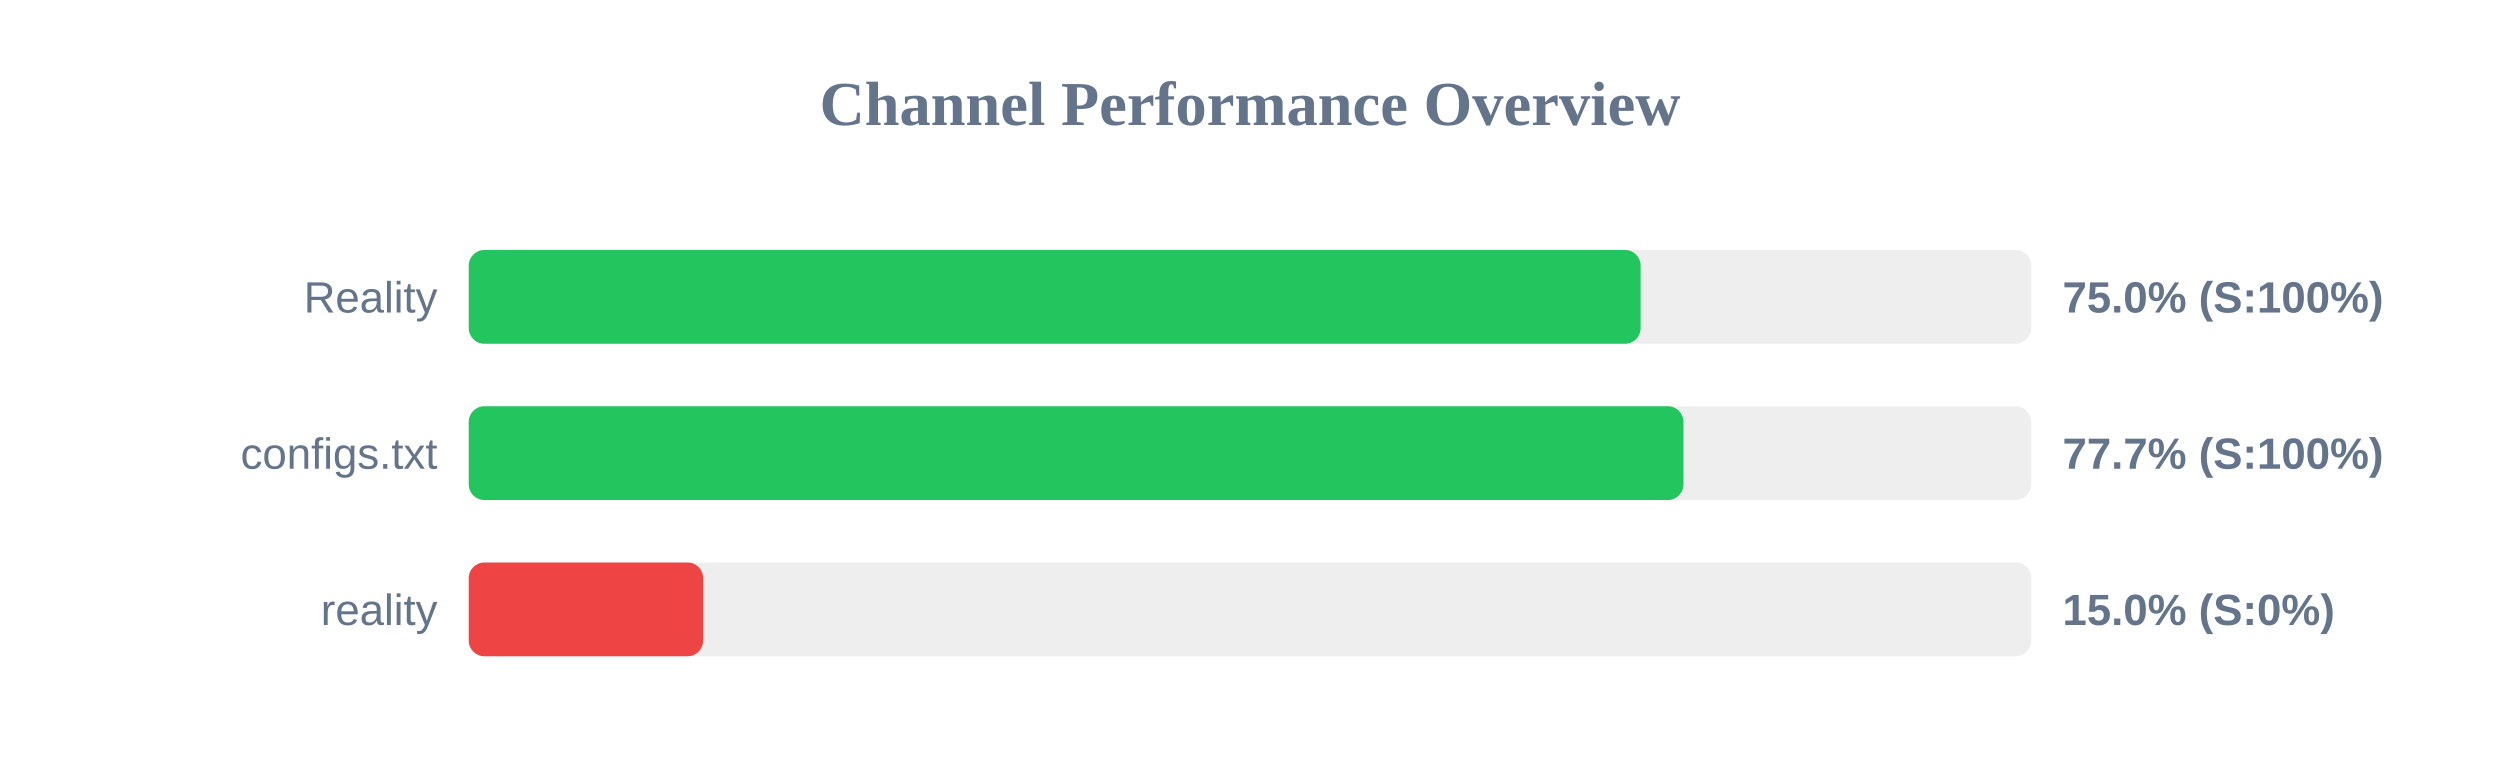
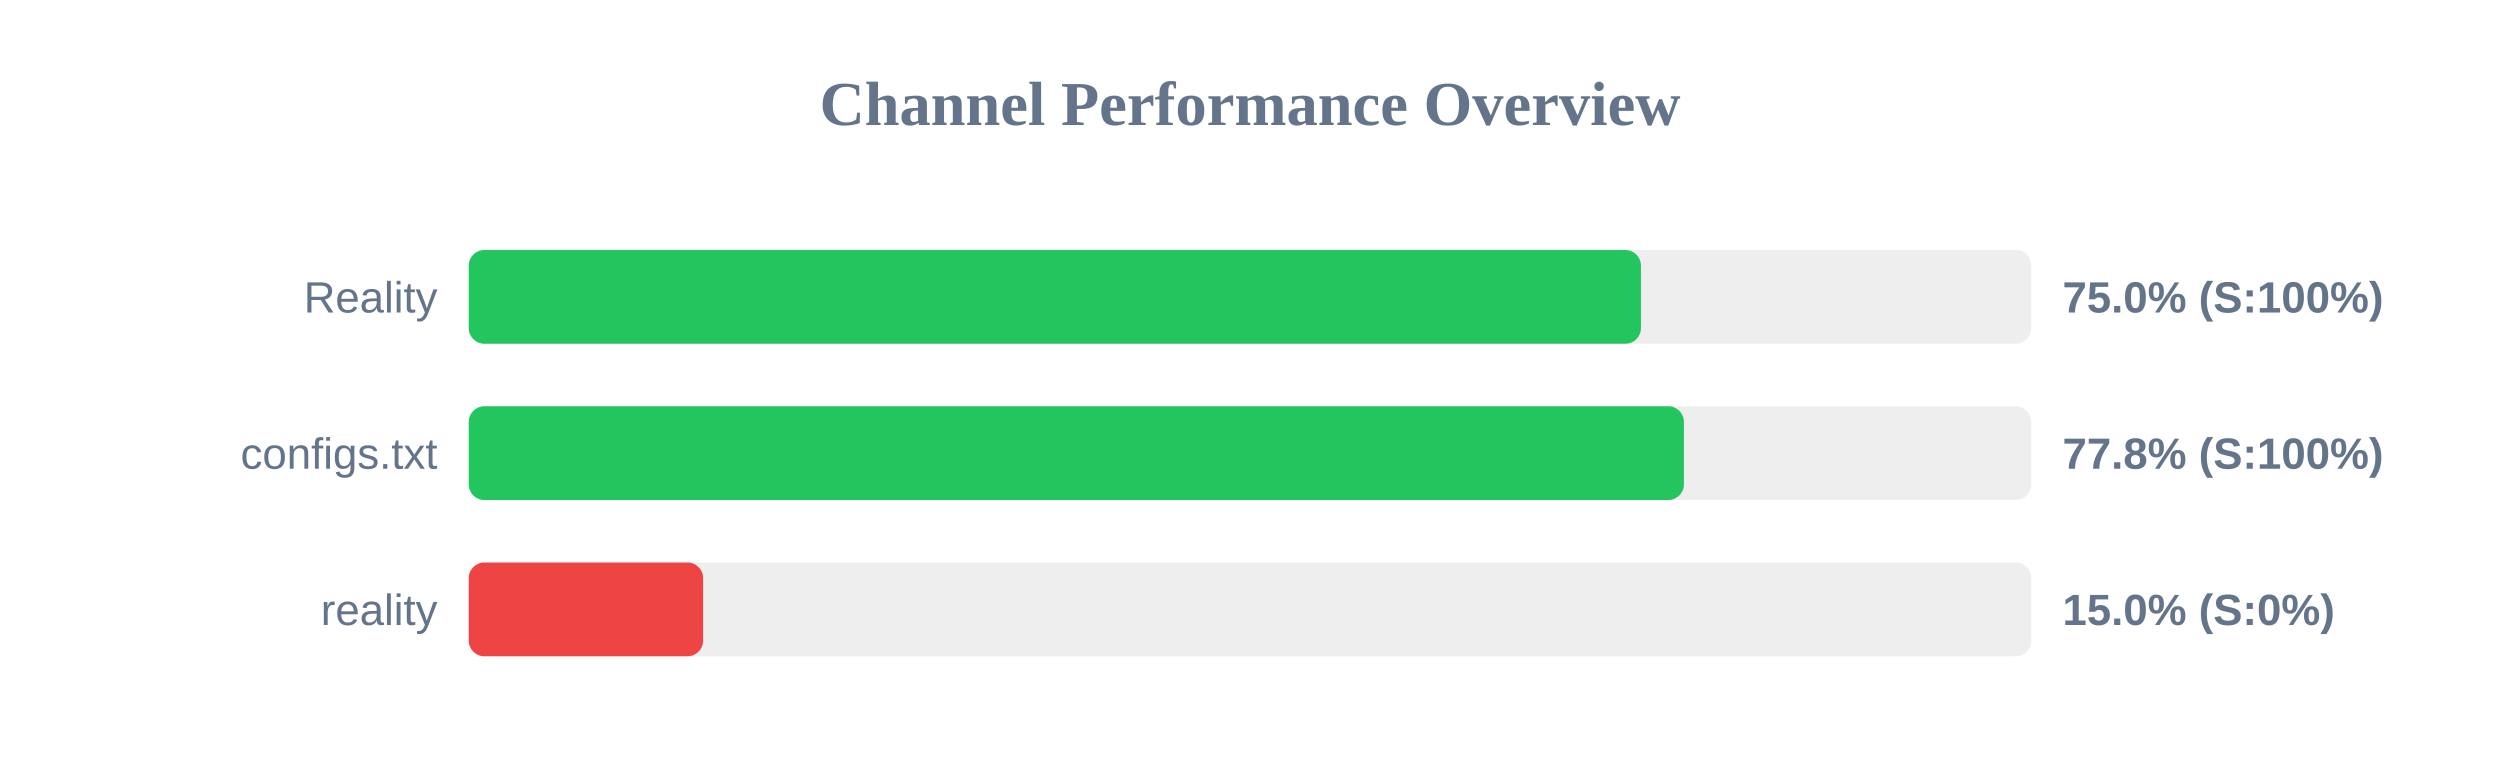
<svg xmlns="http://www.w3.org/2000/svg" width="800" height="250" version="1.1">
  <style>
        .row { font: 14px Arial; fill: #64748b; }
        .score { font: bold 14px Arial; fill: #64748b; }
    </style>
  <text x="400" y="40" text-anchor="middle" font-size="20px" font-weight="bold" fill="#64748b">Channel Performance Overview</text>
  <rect x="150" y="80" width="500" height="30" fill="#eee" rx="5" />
-   <rect x="150" y="80" width="375.0" height="30" fill="#22c55e" rx="5" />
+   <rect x="150" y="80" width="375.1" height="30" fill="#22c55e" rx="5" />
  <text x="140" y="100" text-anchor="end" class="row">Reality</text>
  <text x="660" y="100" text-anchor="start" class="score">75.0% (S:100%)</text>
  <rect x="150" y="130" width="500" height="30" fill="#eee" rx="5" />
-   <rect x="150" y="130" width="388.7" height="30" fill="#22c55e" rx="5" />
+   <rect x="150" y="130" width="388.85" height="30" fill="#22c55e" rx="5" />
  <text x="140" y="150" text-anchor="end" class="row">configs.txt</text>
-   <text x="660" y="150" text-anchor="start" class="score">77.7% (S:100%)</text>
+   <text x="660" y="150" text-anchor="start" class="score">77.8% (S:100%)</text>
  <rect x="150" y="180" width="500" height="30" fill="#eee" rx="5" />
  <rect x="150" y="180" width="75.0" height="30" fill="#ef4444" rx="5" />
  <text x="140" y="200" text-anchor="end" class="row">reality</text>
  <text x="660" y="200" text-anchor="start" class="score">15.0% (S:0%)</text>
</svg>
